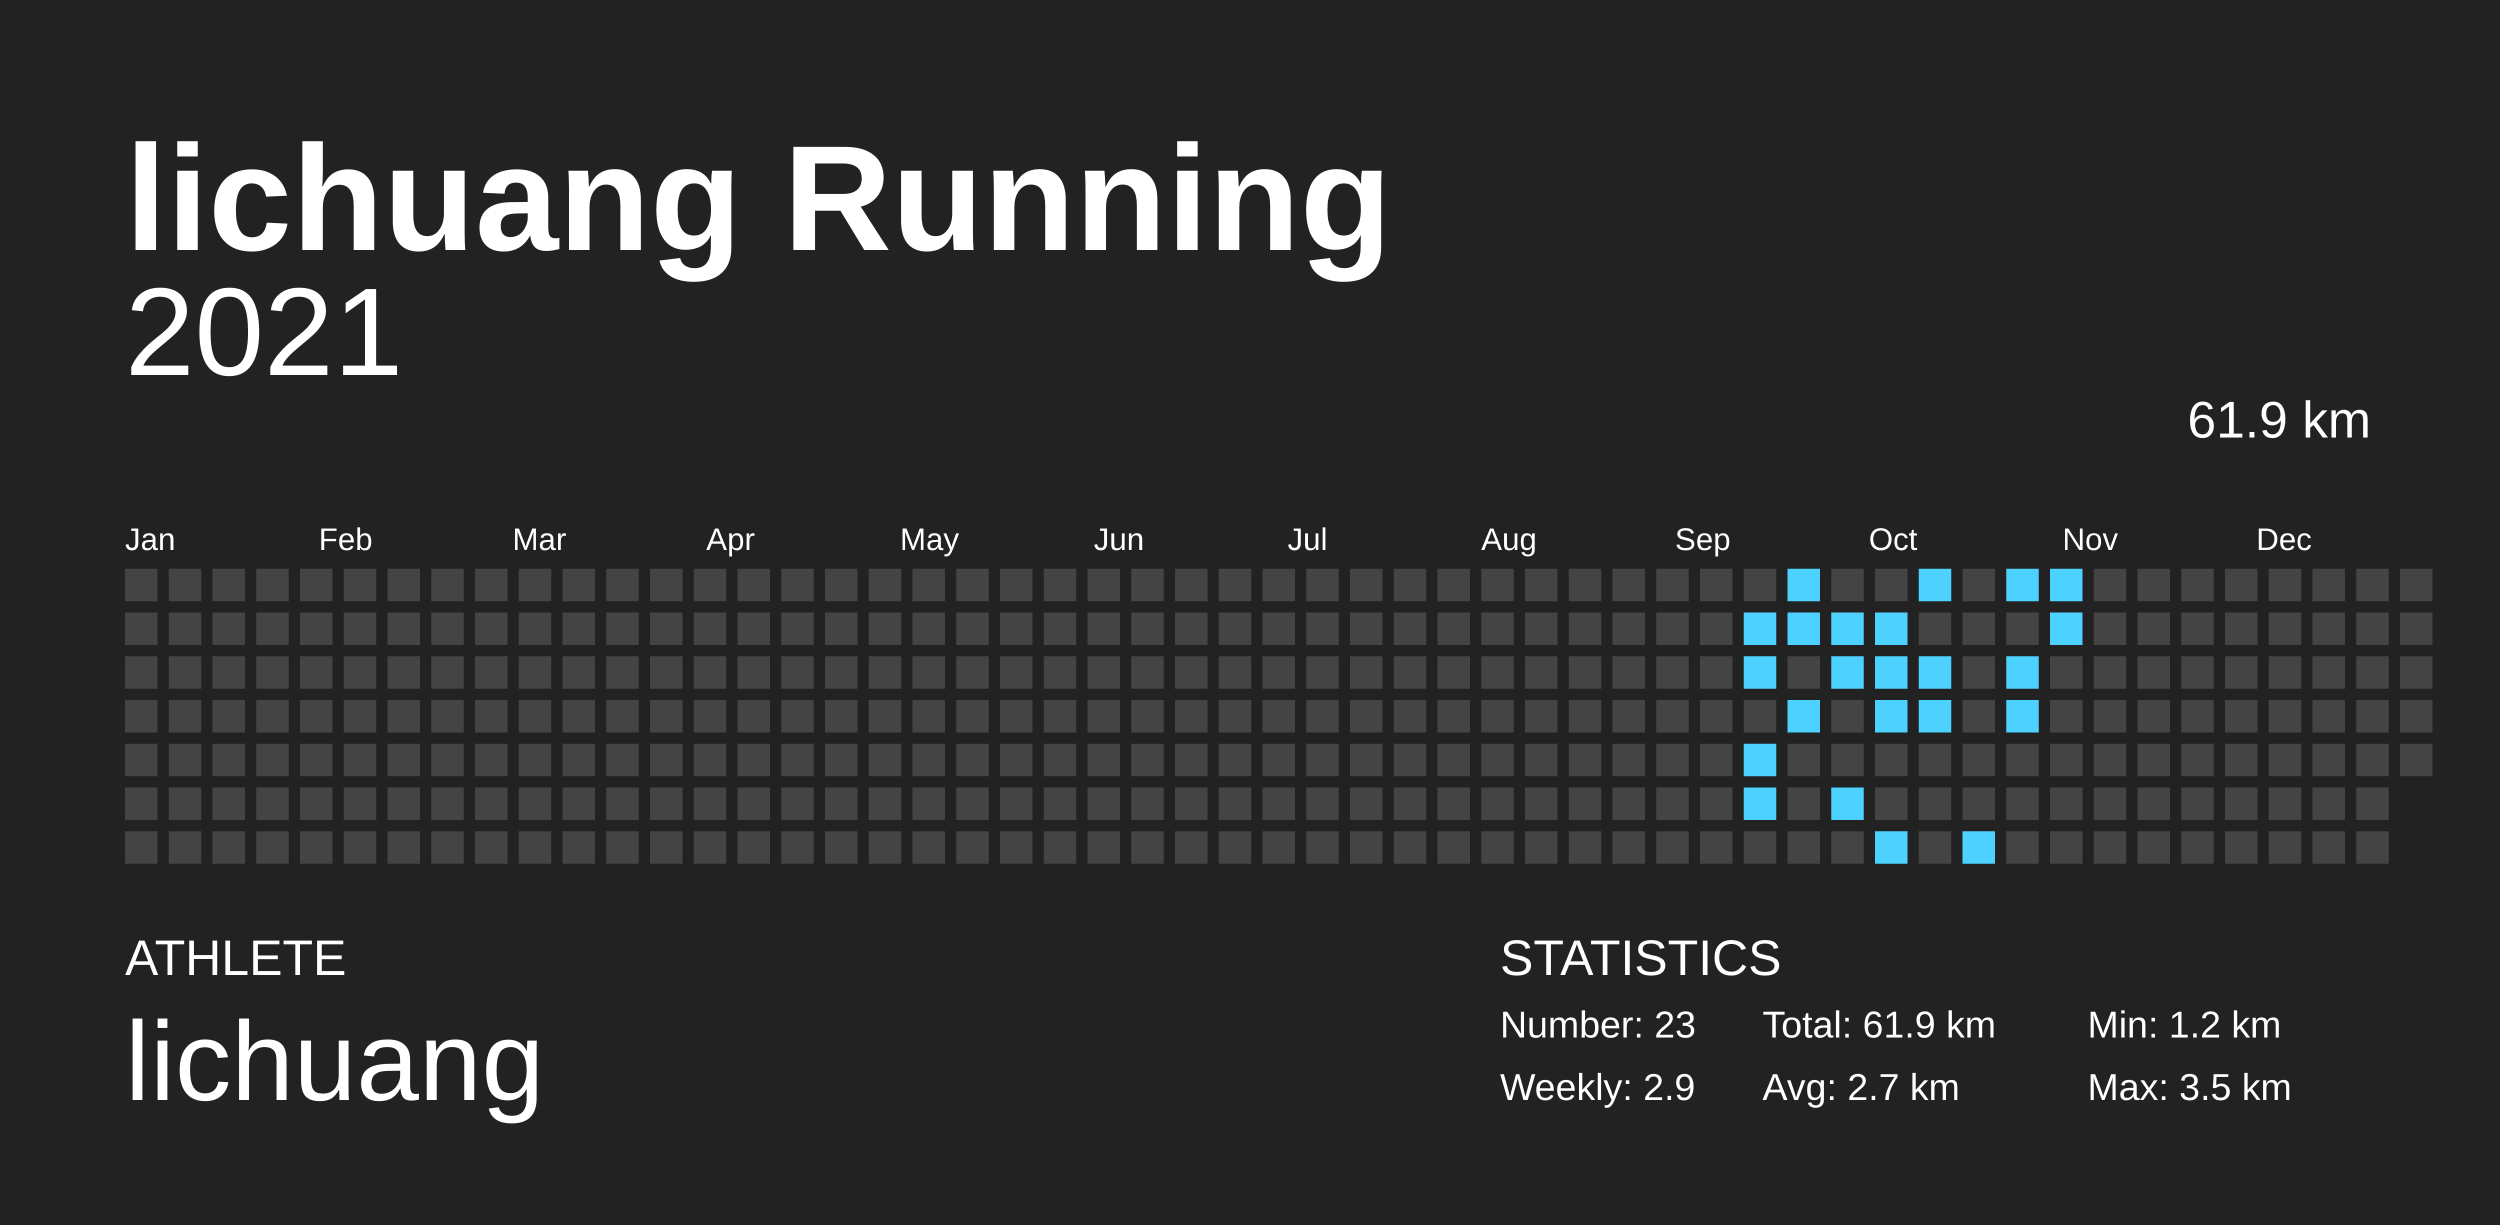
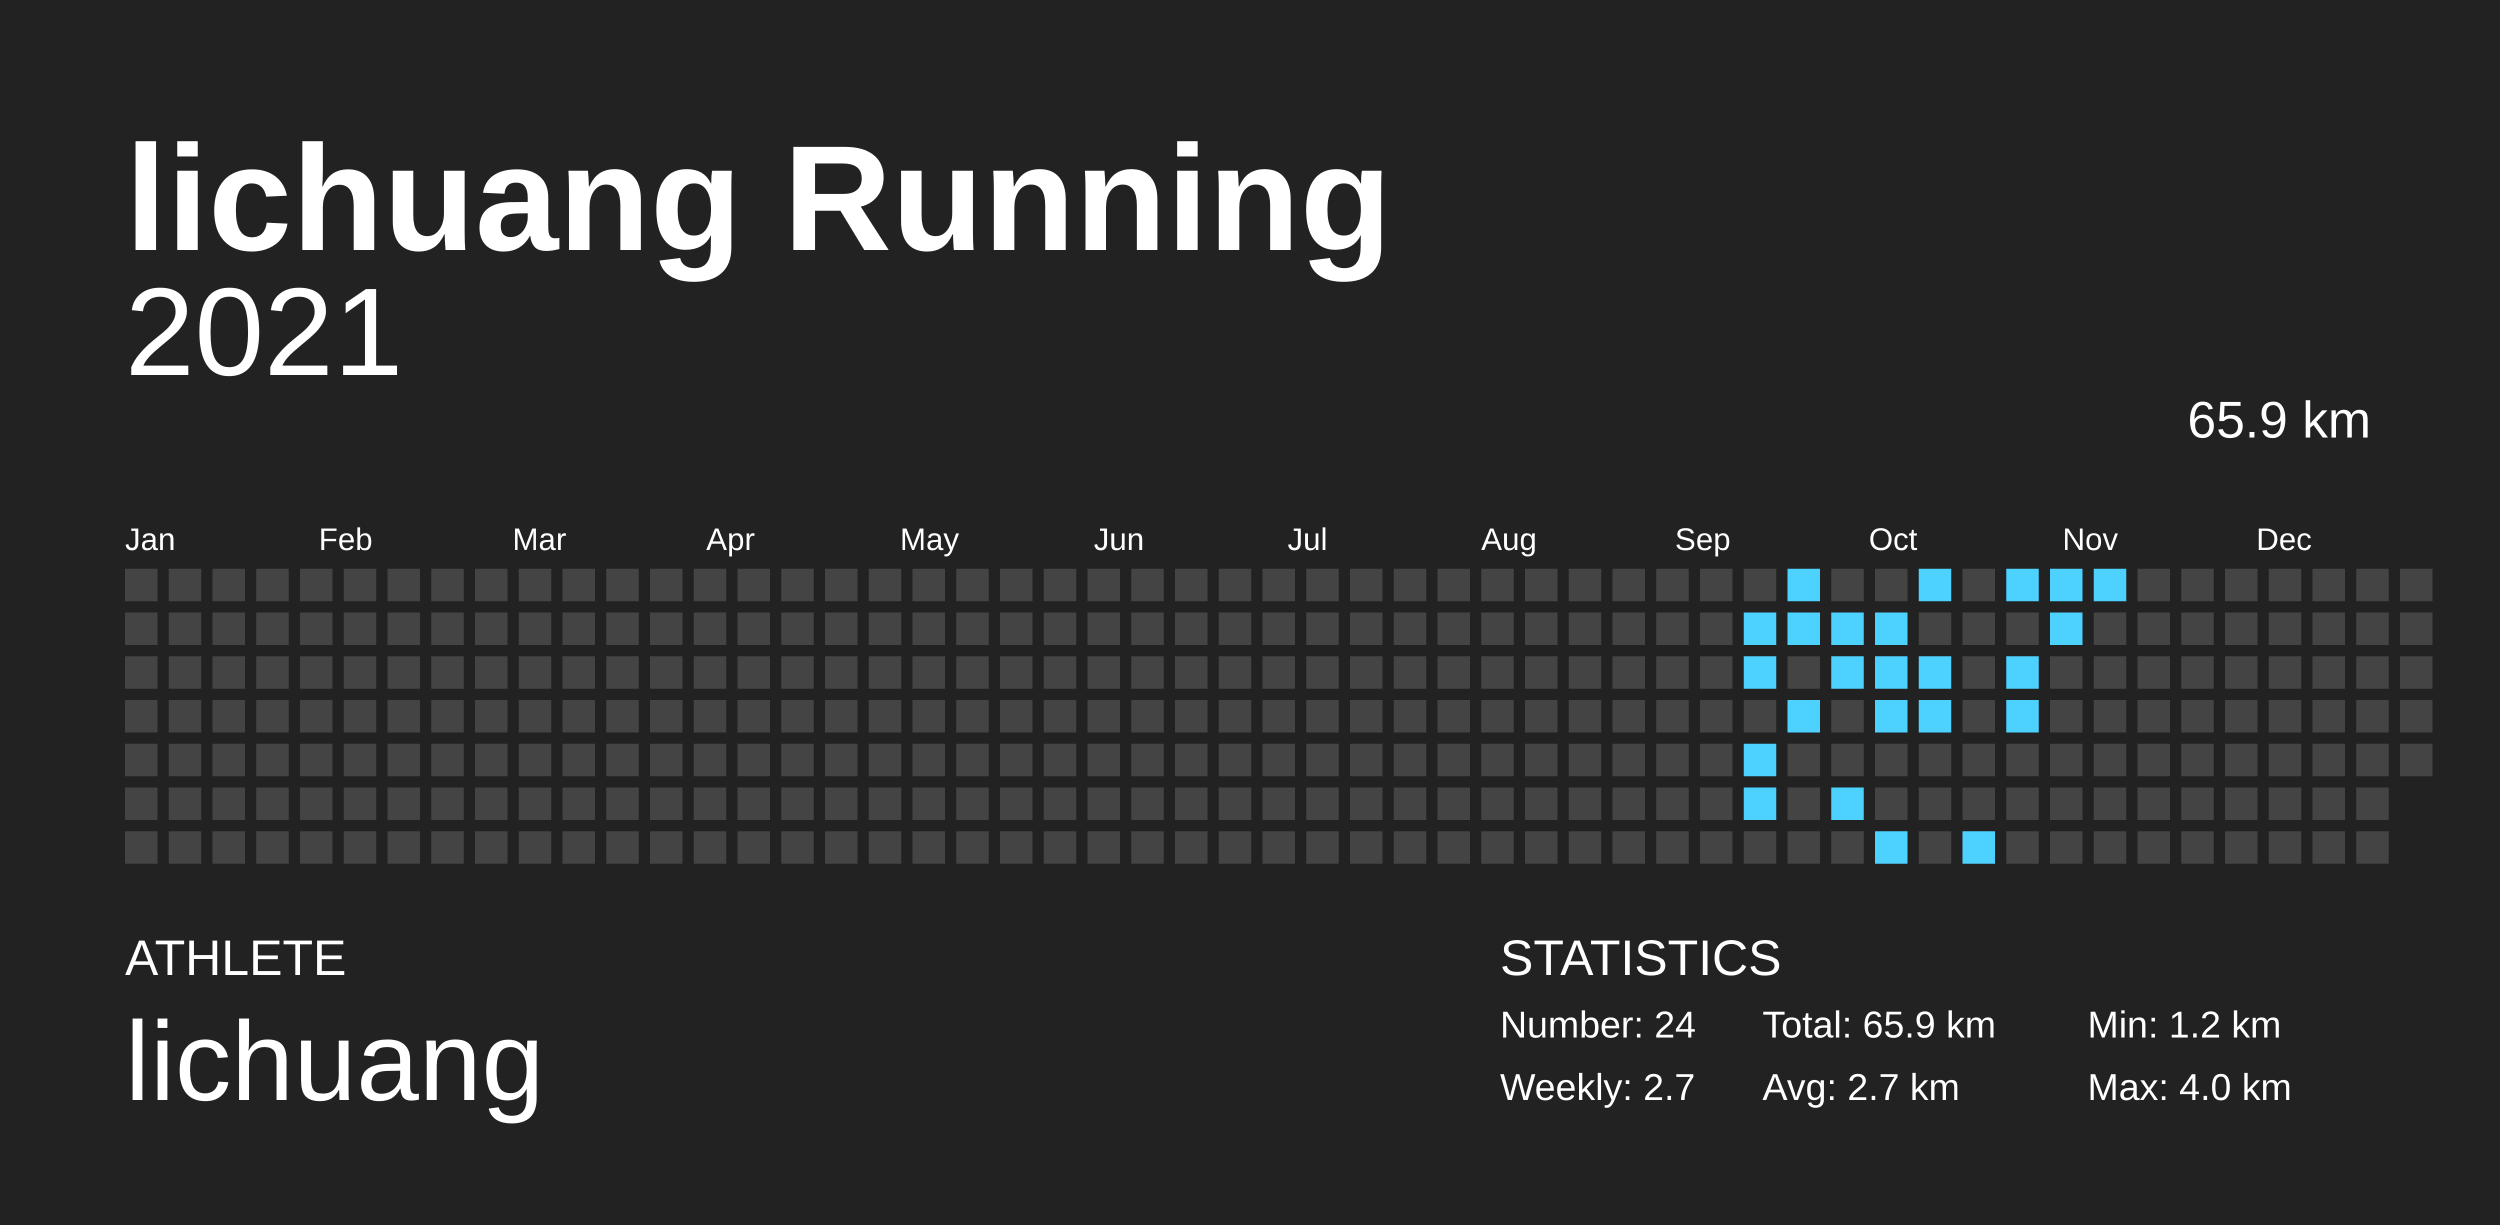
<svg xmlns="http://www.w3.org/2000/svg" baseProfile="full" height="98mm" version="1.1" viewBox="0,0,200,98" width="200mm">
  <defs />
  <rect fill="#222222" height="98" width="200" x="0" y="0" />
  <text fill="#FFFFFF" style="font-size:12px; font-family:Arial; font-weight:bold;" x="10" y="20">lichuang Running</text>
  <text fill="#FFFFFF" style="font-size:4px; font-family:Arial" x="10" y="78">ATHLETE</text>
  <text fill="#FFFFFF" style="font-size:9px; font-family:Arial" x="10" y="88">lichuang</text>
  <text fill="#FFFFFF" style="font-size:4px; font-family:Arial" x="120" y="78">STATISTICS</text>
-   <text fill="#FFFFFF" style="font-size:3px; font-family:Arial" x="120" y="83">Number: 23</text>
-   <text fill="#FFFFFF" style="font-size:3px; font-family:Arial" x="120" y="88">Weekly: 2.9</text>
-   <text fill="#FFFFFF" style="font-size:3px; font-family:Arial" x="141" y="83">Total: 61.9 km</text>
+   <text fill="#FFFFFF" style="font-size:3px; font-family:Arial" x="120" y="83">Number: 24</text>
+   <text fill="#FFFFFF" style="font-size:3px; font-family:Arial" x="120" y="88">Weekly: 2.7</text>
+   <text fill="#FFFFFF" style="font-size:3px; font-family:Arial" x="141" y="83">Total: 65.9 km</text>
  <text fill="#FFFFFF" style="font-size:3px; font-family:Arial" x="141" y="88">Avg: 2.7 km</text>
  <text fill="#FFFFFF" style="font-size:3px; font-family:Arial" x="167" y="83">Min: 1.2 km</text>
-   <text fill="#FFFFFF" style="font-size:3px; font-family:Arial" x="167" y="88">Max: 3.5 km</text>
+   <text fill="#FFFFFF" style="font-size:3px; font-family:Arial" x="167" y="88">Max: 4.0 km</text>
  <text alignment-baseline="hanging" fill="#FFFFFF" style="font-size:10.0px; font-family:Arial;" x="10" y="30">2021</text>
-   <text alignment-baseline="hanging" fill="#FFFFFF" style="font-size:4.125px; font-family:Arial;" x="175" y="35">61.9 km</text>
+   <text alignment-baseline="hanging" fill="#FFFFFF" style="font-size:4.125px; font-family:Arial;" x="175" y="35">65.9 km</text>
  <text fill="#FFFFFF" style="font-size:2.5px; font-family:Arial" x="10.0" y="44">Jan</text>
  <text fill="#FFFFFF" style="font-size:2.5px; font-family:Arial" x="25.5" y="44">Feb</text>
  <text fill="#FFFFFF" style="font-size:2.5px; font-family:Arial" x="41.0" y="44">Mar</text>
  <text fill="#FFFFFF" style="font-size:2.5px; font-family:Arial" x="56.5" y="44">Apr</text>
  <text fill="#FFFFFF" style="font-size:2.5px; font-family:Arial" x="72.0" y="44">May</text>
  <text fill="#FFFFFF" style="font-size:2.5px; font-family:Arial" x="87.5" y="44">Jun</text>
  <text fill="#FFFFFF" style="font-size:2.5px; font-family:Arial" x="103.0" y="44">Jul</text>
  <text fill="#FFFFFF" style="font-size:2.5px; font-family:Arial" x="118.5" y="44">Aug</text>
  <text fill="#FFFFFF" style="font-size:2.5px; font-family:Arial" x="134.0" y="44">Sep</text>
  <text fill="#FFFFFF" style="font-size:2.5px; font-family:Arial" x="149.5" y="44">Oct</text>
  <text fill="#FFFFFF" style="font-size:2.5px; font-family:Arial" x="165.0" y="44">Nov</text>
  <text fill="#FFFFFF" style="font-size:2.5px; font-family:Arial" x="180.5" y="44">Dec</text>
  <rect fill="#444444" height="2.6" width="2.6" x="10.0" y="45.5" />
  <rect fill="#444444" height="2.6" width="2.6" x="10.0" y="49.0" />
  <rect fill="#444444" height="2.6" width="2.6" x="10.0" y="52.5" />
  <rect fill="#444444" height="2.6" width="2.6" x="10.0" y="56.0" />
  <rect fill="#444444" height="2.6" width="2.6" x="10.0" y="59.5" />
  <rect fill="#444444" height="2.6" width="2.6" x="10.0" y="63.0" />
  <rect fill="#444444" height="2.6" width="2.6" x="10.0" y="66.5" />
  <rect fill="#444444" height="2.6" width="2.6" x="13.5" y="45.5" />
  <rect fill="#444444" height="2.6" width="2.6" x="13.5" y="49.0" />
  <rect fill="#444444" height="2.6" width="2.6" x="13.5" y="52.5" />
  <rect fill="#444444" height="2.6" width="2.6" x="13.5" y="56.0" />
  <rect fill="#444444" height="2.6" width="2.6" x="13.5" y="59.5" />
  <rect fill="#444444" height="2.6" width="2.6" x="13.5" y="63.0" />
  <rect fill="#444444" height="2.6" width="2.6" x="13.5" y="66.5" />
  <rect fill="#444444" height="2.6" width="2.6" x="17.0" y="45.5" />
  <rect fill="#444444" height="2.6" width="2.6" x="17.0" y="49.0" />
  <rect fill="#444444" height="2.6" width="2.6" x="17.0" y="52.5" />
  <rect fill="#444444" height="2.6" width="2.6" x="17.0" y="56.0" />
  <rect fill="#444444" height="2.6" width="2.6" x="17.0" y="59.5" />
  <rect fill="#444444" height="2.6" width="2.6" x="17.0" y="63.0" />
  <rect fill="#444444" height="2.6" width="2.6" x="17.0" y="66.5" />
  <rect fill="#444444" height="2.6" width="2.6" x="20.5" y="45.5" />
  <rect fill="#444444" height="2.6" width="2.6" x="20.5" y="49.0" />
  <rect fill="#444444" height="2.6" width="2.6" x="20.5" y="52.5" />
  <rect fill="#444444" height="2.6" width="2.6" x="20.5" y="56.0" />
  <rect fill="#444444" height="2.6" width="2.6" x="20.5" y="59.5" />
  <rect fill="#444444" height="2.6" width="2.6" x="20.5" y="63.0" />
  <rect fill="#444444" height="2.6" width="2.6" x="20.5" y="66.5" />
  <rect fill="#444444" height="2.6" width="2.6" x="24.0" y="45.5" />
  <rect fill="#444444" height="2.6" width="2.6" x="24.0" y="49.0" />
  <rect fill="#444444" height="2.6" width="2.6" x="24.0" y="52.5" />
  <rect fill="#444444" height="2.6" width="2.6" x="24.0" y="56.0" />
  <rect fill="#444444" height="2.6" width="2.6" x="24.0" y="59.5" />
  <rect fill="#444444" height="2.6" width="2.6" x="24.0" y="63.0" />
  <rect fill="#444444" height="2.6" width="2.6" x="24.0" y="66.5" />
  <rect fill="#444444" height="2.6" width="2.6" x="27.5" y="45.5" />
  <rect fill="#444444" height="2.6" width="2.6" x="27.5" y="49.0" />
  <rect fill="#444444" height="2.6" width="2.6" x="27.5" y="52.5" />
  <rect fill="#444444" height="2.6" width="2.6" x="27.5" y="56.0" />
  <rect fill="#444444" height="2.6" width="2.6" x="27.5" y="59.5" />
  <rect fill="#444444" height="2.6" width="2.6" x="27.5" y="63.0" />
  <rect fill="#444444" height="2.6" width="2.6" x="27.5" y="66.5" />
  <rect fill="#444444" height="2.6" width="2.6" x="31.0" y="45.5" />
  <rect fill="#444444" height="2.6" width="2.6" x="31.0" y="49.0" />
  <rect fill="#444444" height="2.6" width="2.6" x="31.0" y="52.5" />
  <rect fill="#444444" height="2.6" width="2.6" x="31.0" y="56.0" />
  <rect fill="#444444" height="2.6" width="2.6" x="31.0" y="59.5" />
  <rect fill="#444444" height="2.6" width="2.6" x="31.0" y="63.0" />
  <rect fill="#444444" height="2.6" width="2.6" x="31.0" y="66.5" />
  <rect fill="#444444" height="2.6" width="2.6" x="34.5" y="45.5" />
  <rect fill="#444444" height="2.6" width="2.6" x="34.5" y="49.0" />
  <rect fill="#444444" height="2.6" width="2.6" x="34.5" y="52.5" />
  <rect fill="#444444" height="2.6" width="2.6" x="34.5" y="56.0" />
  <rect fill="#444444" height="2.6" width="2.6" x="34.5" y="59.5" />
  <rect fill="#444444" height="2.6" width="2.6" x="34.5" y="63.0" />
  <rect fill="#444444" height="2.6" width="2.6" x="34.5" y="66.5" />
  <rect fill="#444444" height="2.6" width="2.6" x="38.0" y="45.5" />
  <rect fill="#444444" height="2.6" width="2.6" x="38.0" y="49.0" />
  <rect fill="#444444" height="2.6" width="2.6" x="38.0" y="52.5" />
  <rect fill="#444444" height="2.6" width="2.6" x="38.0" y="56.0" />
  <rect fill="#444444" height="2.6" width="2.6" x="38.0" y="59.5" />
  <rect fill="#444444" height="2.6" width="2.6" x="38.0" y="63.0" />
  <rect fill="#444444" height="2.6" width="2.6" x="38.0" y="66.5" />
  <rect fill="#444444" height="2.6" width="2.6" x="41.5" y="45.5" />
  <rect fill="#444444" height="2.6" width="2.6" x="41.5" y="49.0" />
  <rect fill="#444444" height="2.6" width="2.6" x="41.5" y="52.5" />
  <rect fill="#444444" height="2.6" width="2.6" x="41.5" y="56.0" />
  <rect fill="#444444" height="2.6" width="2.6" x="41.5" y="59.5" />
  <rect fill="#444444" height="2.6" width="2.6" x="41.5" y="63.0" />
  <rect fill="#444444" height="2.6" width="2.6" x="41.5" y="66.5" />
  <rect fill="#444444" height="2.6" width="2.6" x="45.0" y="45.5" />
  <rect fill="#444444" height="2.6" width="2.6" x="45.0" y="49.0" />
  <rect fill="#444444" height="2.6" width="2.6" x="45.0" y="52.5" />
  <rect fill="#444444" height="2.6" width="2.6" x="45.0" y="56.0" />
  <rect fill="#444444" height="2.6" width="2.6" x="45.0" y="59.5" />
  <rect fill="#444444" height="2.6" width="2.6" x="45.0" y="63.0" />
  <rect fill="#444444" height="2.6" width="2.6" x="45.0" y="66.5" />
  <rect fill="#444444" height="2.6" width="2.6" x="48.5" y="45.5" />
  <rect fill="#444444" height="2.6" width="2.6" x="48.5" y="49.0" />
  <rect fill="#444444" height="2.6" width="2.6" x="48.5" y="52.5" />
  <rect fill="#444444" height="2.6" width="2.6" x="48.5" y="56.0" />
  <rect fill="#444444" height="2.6" width="2.6" x="48.5" y="59.5" />
  <rect fill="#444444" height="2.6" width="2.6" x="48.5" y="63.0" />
  <rect fill="#444444" height="2.6" width="2.6" x="48.5" y="66.5" />
  <rect fill="#444444" height="2.6" width="2.6" x="52.0" y="45.5" />
  <rect fill="#444444" height="2.6" width="2.6" x="52.0" y="49.0" />
  <rect fill="#444444" height="2.6" width="2.6" x="52.0" y="52.5" />
  <rect fill="#444444" height="2.6" width="2.6" x="52.0" y="56.0" />
  <rect fill="#444444" height="2.6" width="2.6" x="52.0" y="59.5" />
  <rect fill="#444444" height="2.6" width="2.6" x="52.0" y="63.0" />
  <rect fill="#444444" height="2.6" width="2.6" x="52.0" y="66.5" />
  <rect fill="#444444" height="2.6" width="2.6" x="55.5" y="45.5" />
  <rect fill="#444444" height="2.6" width="2.6" x="55.5" y="49.0" />
  <rect fill="#444444" height="2.6" width="2.6" x="55.5" y="52.5" />
  <rect fill="#444444" height="2.6" width="2.6" x="55.5" y="56.0" />
  <rect fill="#444444" height="2.6" width="2.6" x="55.5" y="59.5" />
  <rect fill="#444444" height="2.6" width="2.6" x="55.5" y="63.0" />
  <rect fill="#444444" height="2.6" width="2.6" x="55.5" y="66.5" />
  <rect fill="#444444" height="2.6" width="2.6" x="59.0" y="45.5" />
  <rect fill="#444444" height="2.6" width="2.6" x="59.0" y="49.0" />
  <rect fill="#444444" height="2.6" width="2.6" x="59.0" y="52.5" />
  <rect fill="#444444" height="2.6" width="2.6" x="59.0" y="56.0" />
  <rect fill="#444444" height="2.6" width="2.6" x="59.0" y="59.5" />
  <rect fill="#444444" height="2.6" width="2.6" x="59.0" y="63.0" />
  <rect fill="#444444" height="2.6" width="2.6" x="59.0" y="66.5" />
  <rect fill="#444444" height="2.6" width="2.6" x="62.5" y="45.5" />
  <rect fill="#444444" height="2.6" width="2.6" x="62.5" y="49.0" />
  <rect fill="#444444" height="2.6" width="2.6" x="62.5" y="52.5" />
  <rect fill="#444444" height="2.6" width="2.6" x="62.5" y="56.0" />
  <rect fill="#444444" height="2.6" width="2.6" x="62.5" y="59.5" />
  <rect fill="#444444" height="2.6" width="2.6" x="62.5" y="63.0" />
  <rect fill="#444444" height="2.6" width="2.6" x="62.5" y="66.5" />
  <rect fill="#444444" height="2.6" width="2.6" x="66.0" y="45.5" />
  <rect fill="#444444" height="2.6" width="2.6" x="66.0" y="49.0" />
  <rect fill="#444444" height="2.6" width="2.6" x="66.0" y="52.5" />
  <rect fill="#444444" height="2.6" width="2.6" x="66.0" y="56.0" />
  <rect fill="#444444" height="2.6" width="2.6" x="66.0" y="59.5" />
  <rect fill="#444444" height="2.6" width="2.6" x="66.0" y="63.0" />
  <rect fill="#444444" height="2.6" width="2.6" x="66.0" y="66.5" />
  <rect fill="#444444" height="2.6" width="2.6" x="69.5" y="45.5" />
  <rect fill="#444444" height="2.6" width="2.6" x="69.5" y="49.0" />
  <rect fill="#444444" height="2.6" width="2.6" x="69.5" y="52.5" />
  <rect fill="#444444" height="2.6" width="2.6" x="69.5" y="56.0" />
  <rect fill="#444444" height="2.6" width="2.6" x="69.5" y="59.5" />
  <rect fill="#444444" height="2.6" width="2.6" x="69.5" y="63.0" />
  <rect fill="#444444" height="2.6" width="2.6" x="69.5" y="66.5" />
  <rect fill="#444444" height="2.6" width="2.6" x="73.0" y="45.5" />
  <rect fill="#444444" height="2.6" width="2.6" x="73.0" y="49.0" />
  <rect fill="#444444" height="2.6" width="2.6" x="73.0" y="52.5" />
  <rect fill="#444444" height="2.6" width="2.6" x="73.0" y="56.0" />
  <rect fill="#444444" height="2.6" width="2.6" x="73.0" y="59.5" />
  <rect fill="#444444" height="2.6" width="2.6" x="73.0" y="63.0" />
  <rect fill="#444444" height="2.6" width="2.6" x="73.0" y="66.5" />
  <rect fill="#444444" height="2.6" width="2.6" x="76.5" y="45.5" />
  <rect fill="#444444" height="2.6" width="2.6" x="76.5" y="49.0" />
  <rect fill="#444444" height="2.6" width="2.6" x="76.5" y="52.5" />
  <rect fill="#444444" height="2.6" width="2.6" x="76.5" y="56.0" />
  <rect fill="#444444" height="2.6" width="2.6" x="76.5" y="59.5" />
  <rect fill="#444444" height="2.6" width="2.6" x="76.5" y="63.0" />
  <rect fill="#444444" height="2.6" width="2.6" x="76.5" y="66.5" />
  <rect fill="#444444" height="2.6" width="2.6" x="80.0" y="45.5" />
  <rect fill="#444444" height="2.6" width="2.6" x="80.0" y="49.0" />
  <rect fill="#444444" height="2.6" width="2.6" x="80.0" y="52.5" />
  <rect fill="#444444" height="2.6" width="2.6" x="80.0" y="56.0" />
  <rect fill="#444444" height="2.6" width="2.6" x="80.0" y="59.5" />
  <rect fill="#444444" height="2.6" width="2.6" x="80.0" y="63.0" />
  <rect fill="#444444" height="2.6" width="2.6" x="80.0" y="66.5" />
  <rect fill="#444444" height="2.6" width="2.6" x="83.5" y="45.5" />
  <rect fill="#444444" height="2.6" width="2.6" x="83.5" y="49.0" />
  <rect fill="#444444" height="2.6" width="2.6" x="83.5" y="52.5" />
  <rect fill="#444444" height="2.6" width="2.6" x="83.5" y="56.0" />
  <rect fill="#444444" height="2.6" width="2.6" x="83.5" y="59.5" />
  <rect fill="#444444" height="2.6" width="2.6" x="83.5" y="63.0" />
  <rect fill="#444444" height="2.6" width="2.6" x="83.5" y="66.5" />
  <rect fill="#444444" height="2.6" width="2.6" x="87.0" y="45.5" />
  <rect fill="#444444" height="2.6" width="2.6" x="87.0" y="49.0" />
  <rect fill="#444444" height="2.6" width="2.6" x="87.0" y="52.5" />
  <rect fill="#444444" height="2.6" width="2.6" x="87.0" y="56.0" />
  <rect fill="#444444" height="2.6" width="2.6" x="87.0" y="59.5" />
  <rect fill="#444444" height="2.6" width="2.6" x="87.0" y="63.0" />
  <rect fill="#444444" height="2.6" width="2.6" x="87.0" y="66.5" />
  <rect fill="#444444" height="2.6" width="2.6" x="90.5" y="45.5" />
  <rect fill="#444444" height="2.6" width="2.6" x="90.5" y="49.0" />
  <rect fill="#444444" height="2.6" width="2.6" x="90.5" y="52.5" />
  <rect fill="#444444" height="2.6" width="2.6" x="90.5" y="56.0" />
  <rect fill="#444444" height="2.6" width="2.6" x="90.5" y="59.5" />
  <rect fill="#444444" height="2.6" width="2.6" x="90.5" y="63.0" />
  <rect fill="#444444" height="2.6" width="2.6" x="90.5" y="66.5" />
  <rect fill="#444444" height="2.6" width="2.6" x="94.0" y="45.5" />
  <rect fill="#444444" height="2.6" width="2.6" x="94.0" y="49.0" />
  <rect fill="#444444" height="2.6" width="2.6" x="94.0" y="52.5" />
  <rect fill="#444444" height="2.6" width="2.6" x="94.0" y="56.0" />
  <rect fill="#444444" height="2.6" width="2.6" x="94.0" y="59.5" />
  <rect fill="#444444" height="2.6" width="2.6" x="94.0" y="63.0" />
  <rect fill="#444444" height="2.6" width="2.6" x="94.0" y="66.5" />
  <rect fill="#444444" height="2.6" width="2.6" x="97.5" y="45.5" />
  <rect fill="#444444" height="2.6" width="2.6" x="97.5" y="49.0" />
  <rect fill="#444444" height="2.6" width="2.6" x="97.5" y="52.5" />
  <rect fill="#444444" height="2.6" width="2.6" x="97.5" y="56.0" />
  <rect fill="#444444" height="2.6" width="2.6" x="97.5" y="59.5" />
  <rect fill="#444444" height="2.6" width="2.6" x="97.5" y="63.0" />
  <rect fill="#444444" height="2.6" width="2.6" x="97.5" y="66.5" />
  <rect fill="#444444" height="2.6" width="2.6" x="101.0" y="45.5" />
  <rect fill="#444444" height="2.6" width="2.6" x="101.0" y="49.0" />
  <rect fill="#444444" height="2.6" width="2.6" x="101.0" y="52.5" />
  <rect fill="#444444" height="2.6" width="2.6" x="101.0" y="56.0" />
  <rect fill="#444444" height="2.6" width="2.6" x="101.0" y="59.5" />
  <rect fill="#444444" height="2.6" width="2.6" x="101.0" y="63.0" />
  <rect fill="#444444" height="2.6" width="2.6" x="101.0" y="66.5" />
  <rect fill="#444444" height="2.6" width="2.6" x="104.5" y="45.5" />
  <rect fill="#444444" height="2.6" width="2.6" x="104.5" y="49.0" />
  <rect fill="#444444" height="2.6" width="2.6" x="104.5" y="52.5" />
  <rect fill="#444444" height="2.6" width="2.6" x="104.5" y="56.0" />
  <rect fill="#444444" height="2.6" width="2.6" x="104.5" y="59.5" />
  <rect fill="#444444" height="2.6" width="2.6" x="104.5" y="63.0" />
  <rect fill="#444444" height="2.6" width="2.6" x="104.5" y="66.5" />
  <rect fill="#444444" height="2.6" width="2.6" x="108.0" y="45.5" />
  <rect fill="#444444" height="2.6" width="2.6" x="108.0" y="49.0" />
  <rect fill="#444444" height="2.6" width="2.6" x="108.0" y="52.5" />
  <rect fill="#444444" height="2.6" width="2.6" x="108.0" y="56.0" />
  <rect fill="#444444" height="2.6" width="2.6" x="108.0" y="59.5" />
  <rect fill="#444444" height="2.6" width="2.6" x="108.0" y="63.0" />
  <rect fill="#444444" height="2.6" width="2.6" x="108.0" y="66.5" />
  <rect fill="#444444" height="2.6" width="2.6" x="111.5" y="45.5" />
  <rect fill="#444444" height="2.6" width="2.6" x="111.5" y="49.0" />
  <rect fill="#444444" height="2.6" width="2.6" x="111.5" y="52.5" />
  <rect fill="#444444" height="2.6" width="2.6" x="111.5" y="56.0" />
  <rect fill="#444444" height="2.6" width="2.6" x="111.5" y="59.5" />
  <rect fill="#444444" height="2.6" width="2.6" x="111.5" y="63.0" />
  <rect fill="#444444" height="2.6" width="2.6" x="111.5" y="66.5" />
  <rect fill="#444444" height="2.6" width="2.6" x="115.0" y="45.5" />
  <rect fill="#444444" height="2.6" width="2.6" x="115.0" y="49.0" />
  <rect fill="#444444" height="2.6" width="2.6" x="115.0" y="52.5" />
  <rect fill="#444444" height="2.6" width="2.6" x="115.0" y="56.0" />
  <rect fill="#444444" height="2.6" width="2.6" x="115.0" y="59.5" />
  <rect fill="#444444" height="2.6" width="2.6" x="115.0" y="63.0" />
  <rect fill="#444444" height="2.6" width="2.6" x="115.0" y="66.5" />
  <rect fill="#444444" height="2.6" width="2.6" x="118.5" y="45.5" />
  <rect fill="#444444" height="2.6" width="2.6" x="118.5" y="49.0" />
  <rect fill="#444444" height="2.6" width="2.6" x="118.5" y="52.5" />
  <rect fill="#444444" height="2.6" width="2.6" x="118.5" y="56.0" />
  <rect fill="#444444" height="2.6" width="2.6" x="118.5" y="59.5" />
  <rect fill="#444444" height="2.6" width="2.6" x="118.5" y="63.0" />
  <rect fill="#444444" height="2.6" width="2.6" x="118.5" y="66.5" />
  <rect fill="#444444" height="2.6" width="2.6" x="122.0" y="45.5" />
  <rect fill="#444444" height="2.6" width="2.6" x="122.0" y="49.0" />
  <rect fill="#444444" height="2.6" width="2.6" x="122.0" y="52.5" />
  <rect fill="#444444" height="2.6" width="2.6" x="122.0" y="56.0" />
  <rect fill="#444444" height="2.6" width="2.6" x="122.0" y="59.5" />
  <rect fill="#444444" height="2.6" width="2.6" x="122.0" y="63.0" />
  <rect fill="#444444" height="2.6" width="2.6" x="122.0" y="66.5" />
  <rect fill="#444444" height="2.6" width="2.6" x="125.5" y="45.5" />
  <rect fill="#444444" height="2.6" width="2.6" x="125.5" y="49.0" />
  <rect fill="#444444" height="2.6" width="2.6" x="125.5" y="52.5" />
  <rect fill="#444444" height="2.6" width="2.6" x="125.5" y="56.0" />
  <rect fill="#444444" height="2.6" width="2.6" x="125.5" y="59.5" />
  <rect fill="#444444" height="2.6" width="2.6" x="125.5" y="63.0" />
  <rect fill="#444444" height="2.6" width="2.6" x="125.5" y="66.5" />
  <rect fill="#444444" height="2.6" width="2.6" x="129.0" y="45.5" />
  <rect fill="#444444" height="2.6" width="2.6" x="129.0" y="49.0" />
  <rect fill="#444444" height="2.6" width="2.6" x="129.0" y="52.5" />
  <rect fill="#444444" height="2.6" width="2.6" x="129.0" y="56.0" />
  <rect fill="#444444" height="2.6" width="2.6" x="129.0" y="59.5" />
  <rect fill="#444444" height="2.6" width="2.6" x="129.0" y="63.0" />
  <rect fill="#444444" height="2.6" width="2.6" x="129.0" y="66.5" />
  <rect fill="#444444" height="2.6" width="2.6" x="132.5" y="45.5" />
  <rect fill="#444444" height="2.6" width="2.6" x="132.5" y="49.0" />
  <rect fill="#444444" height="2.6" width="2.6" x="132.5" y="52.5" />
  <rect fill="#444444" height="2.6" width="2.6" x="132.5" y="56.0" />
  <rect fill="#444444" height="2.6" width="2.6" x="132.5" y="59.5" />
  <rect fill="#444444" height="2.6" width="2.6" x="132.5" y="63.0" />
  <rect fill="#444444" height="2.6" width="2.6" x="132.5" y="66.5" />
  <rect fill="#444444" height="2.6" width="2.6" x="136.0" y="45.5" />
  <rect fill="#444444" height="2.6" width="2.6" x="136.0" y="49.0" />
  <rect fill="#444444" height="2.6" width="2.6" x="136.0" y="52.5" />
  <rect fill="#444444" height="2.6" width="2.6" x="136.0" y="56.0" />
  <rect fill="#444444" height="2.6" width="2.6" x="136.0" y="59.5" />
  <rect fill="#444444" height="2.6" width="2.6" x="136.0" y="63.0" />
  <rect fill="#444444" height="2.6" width="2.6" x="136.0" y="66.5" />
  <rect fill="#444444" height="2.6" width="2.6" x="139.5" y="45.5" />
  <rect fill="#4dd2ff" height="2.6" width="2.6" x="139.5" y="49.0" />
  <rect fill="#4dd2ff" height="2.6" width="2.6" x="139.5" y="52.5" />
  <rect fill="#444444" height="2.6" width="2.6" x="139.5" y="56.0" />
  <rect fill="#4dd2ff" height="2.6" width="2.6" x="139.5" y="59.5" />
  <rect fill="#4dd2ff" height="2.6" width="2.6" x="139.5" y="63.0" />
  <rect fill="#444444" height="2.6" width="2.6" x="139.5" y="66.5" />
  <rect fill="#4dd2ff" height="2.6" width="2.6" x="143.0" y="45.5" />
  <rect fill="#4dd2ff" height="2.6" width="2.6" x="143.0" y="49.0" />
  <rect fill="#444444" height="2.6" width="2.6" x="143.0" y="52.5" />
  <rect fill="#4dd2ff" height="2.6" width="2.6" x="143.0" y="56.0" />
  <rect fill="#444444" height="2.6" width="2.6" x="143.0" y="59.5" />
  <rect fill="#444444" height="2.6" width="2.6" x="143.0" y="63.0" />
  <rect fill="#444444" height="2.6" width="2.6" x="143.0" y="66.5" />
  <rect fill="#444444" height="2.6" width="2.6" x="146.5" y="45.5" />
  <rect fill="#4dd2ff" height="2.6" width="2.6" x="146.5" y="49.0" />
  <rect fill="#4dd2ff" height="2.6" width="2.6" x="146.5" y="52.5" />
  <rect fill="#444444" height="2.6" width="2.6" x="146.5" y="56.0" />
  <rect fill="#444444" height="2.6" width="2.6" x="146.5" y="59.5" />
  <rect fill="#4dd2ff" height="2.6" width="2.6" x="146.5" y="63.0" />
  <rect fill="#444444" height="2.6" width="2.6" x="146.5" y="66.5" />
  <rect fill="#444444" height="2.6" width="2.6" x="150.0" y="45.5" />
  <rect fill="#4dd2ff" height="2.6" width="2.6" x="150.0" y="49.0" />
  <rect fill="#4dd2ff" height="2.6" width="2.6" x="150.0" y="52.5" />
  <rect fill="#4dd2ff" height="2.6" width="2.6" x="150.0" y="56.0" />
  <rect fill="#444444" height="2.6" width="2.6" x="150.0" y="59.5" />
  <rect fill="#444444" height="2.6" width="2.6" x="150.0" y="63.0" />
  <rect fill="#4dd2ff" height="2.6" width="2.6" x="150.0" y="66.5" />
  <rect fill="#4dd2ff" height="2.6" width="2.6" x="153.5" y="45.5" />
  <rect fill="#444444" height="2.6" width="2.6" x="153.5" y="49.0" />
  <rect fill="#4dd2ff" height="2.6" width="2.6" x="153.5" y="52.5" />
  <rect fill="#4dd2ff" height="2.6" width="2.6" x="153.5" y="56.0" />
  <rect fill="#444444" height="2.6" width="2.6" x="153.5" y="59.5" />
  <rect fill="#444444" height="2.6" width="2.6" x="153.5" y="63.0" />
  <rect fill="#444444" height="2.6" width="2.6" x="153.5" y="66.5" />
  <rect fill="#444444" height="2.6" width="2.6" x="157.0" y="45.5" />
  <rect fill="#444444" height="2.6" width="2.6" x="157.0" y="49.0" />
  <rect fill="#444444" height="2.6" width="2.6" x="157.0" y="52.5" />
  <rect fill="#444444" height="2.6" width="2.6" x="157.0" y="56.0" />
  <rect fill="#444444" height="2.6" width="2.6" x="157.0" y="59.5" />
  <rect fill="#444444" height="2.6" width="2.6" x="157.0" y="63.0" />
  <rect fill="#4dd2ff" height="2.6" width="2.6" x="157.0" y="66.5" />
  <rect fill="#4dd2ff" height="2.6" width="2.6" x="160.5" y="45.5" />
  <rect fill="#444444" height="2.6" width="2.6" x="160.5" y="49.0" />
  <rect fill="#4dd2ff" height="2.6" width="2.6" x="160.5" y="52.5" />
  <rect fill="#4dd2ff" height="2.6" width="2.6" x="160.5" y="56.0" />
  <rect fill="#444444" height="2.6" width="2.6" x="160.5" y="59.5" />
  <rect fill="#444444" height="2.6" width="2.6" x="160.5" y="63.0" />
  <rect fill="#444444" height="2.6" width="2.6" x="160.5" y="66.5" />
  <rect fill="#4dd2ff" height="2.6" width="2.6" x="164.0" y="45.5" />
  <rect fill="#4dd2ff" height="2.6" width="2.6" x="164.0" y="49.0" />
  <rect fill="#444444" height="2.6" width="2.6" x="164.0" y="52.5" />
  <rect fill="#444444" height="2.6" width="2.6" x="164.0" y="56.0" />
  <rect fill="#444444" height="2.6" width="2.6" x="164.0" y="59.5" />
  <rect fill="#444444" height="2.6" width="2.6" x="164.0" y="63.0" />
  <rect fill="#444444" height="2.6" width="2.6" x="164.0" y="66.5" />
-   <rect fill="#444444" height="2.6" width="2.6" x="167.5" y="45.5" />
+   <rect fill="#4dd2ff" height="2.6" width="2.6" x="167.5" y="45.5" />
  <rect fill="#444444" height="2.6" width="2.6" x="167.5" y="49.0" />
  <rect fill="#444444" height="2.6" width="2.6" x="167.5" y="52.5" />
  <rect fill="#444444" height="2.6" width="2.6" x="167.5" y="56.0" />
  <rect fill="#444444" height="2.6" width="2.6" x="167.5" y="59.5" />
  <rect fill="#444444" height="2.6" width="2.6" x="167.5" y="63.0" />
  <rect fill="#444444" height="2.6" width="2.6" x="167.5" y="66.5" />
  <rect fill="#444444" height="2.6" width="2.6" x="171.0" y="45.5" />
  <rect fill="#444444" height="2.6" width="2.6" x="171.0" y="49.0" />
  <rect fill="#444444" height="2.6" width="2.6" x="171.0" y="52.5" />
  <rect fill="#444444" height="2.6" width="2.6" x="171.0" y="56.0" />
  <rect fill="#444444" height="2.6" width="2.6" x="171.0" y="59.5" />
  <rect fill="#444444" height="2.6" width="2.6" x="171.0" y="63.0" />
  <rect fill="#444444" height="2.6" width="2.6" x="171.0" y="66.5" />
  <rect fill="#444444" height="2.6" width="2.6" x="174.5" y="45.5" />
  <rect fill="#444444" height="2.6" width="2.6" x="174.5" y="49.0" />
  <rect fill="#444444" height="2.6" width="2.6" x="174.5" y="52.5" />
  <rect fill="#444444" height="2.6" width="2.6" x="174.5" y="56.0" />
  <rect fill="#444444" height="2.6" width="2.6" x="174.5" y="59.5" />
  <rect fill="#444444" height="2.6" width="2.6" x="174.5" y="63.0" />
  <rect fill="#444444" height="2.6" width="2.6" x="174.5" y="66.5" />
  <rect fill="#444444" height="2.6" width="2.6" x="178.0" y="45.5" />
  <rect fill="#444444" height="2.6" width="2.6" x="178.0" y="49.0" />
  <rect fill="#444444" height="2.6" width="2.6" x="178.0" y="52.5" />
  <rect fill="#444444" height="2.6" width="2.6" x="178.0" y="56.0" />
  <rect fill="#444444" height="2.6" width="2.6" x="178.0" y="59.5" />
  <rect fill="#444444" height="2.6" width="2.6" x="178.0" y="63.0" />
  <rect fill="#444444" height="2.6" width="2.6" x="178.0" y="66.5" />
  <rect fill="#444444" height="2.6" width="2.6" x="181.5" y="45.5" />
  <rect fill="#444444" height="2.6" width="2.6" x="181.5" y="49.0" />
  <rect fill="#444444" height="2.6" width="2.6" x="181.5" y="52.5" />
  <rect fill="#444444" height="2.6" width="2.6" x="181.5" y="56.0" />
  <rect fill="#444444" height="2.6" width="2.6" x="181.5" y="59.5" />
  <rect fill="#444444" height="2.6" width="2.6" x="181.5" y="63.0" />
  <rect fill="#444444" height="2.6" width="2.6" x="181.5" y="66.5" />
  <rect fill="#444444" height="2.6" width="2.6" x="185.0" y="45.5" />
  <rect fill="#444444" height="2.6" width="2.6" x="185.0" y="49.0" />
  <rect fill="#444444" height="2.6" width="2.6" x="185.0" y="52.5" />
  <rect fill="#444444" height="2.6" width="2.6" x="185.0" y="56.0" />
  <rect fill="#444444" height="2.6" width="2.6" x="185.0" y="59.5" />
  <rect fill="#444444" height="2.6" width="2.6" x="185.0" y="63.0" />
  <rect fill="#444444" height="2.6" width="2.6" x="185.0" y="66.5" />
  <rect fill="#444444" height="2.6" width="2.6" x="188.5" y="45.5" />
  <rect fill="#444444" height="2.6" width="2.6" x="188.5" y="49.0" />
  <rect fill="#444444" height="2.6" width="2.6" x="188.5" y="52.5" />
  <rect fill="#444444" height="2.6" width="2.6" x="188.5" y="56.0" />
  <rect fill="#444444" height="2.6" width="2.6" x="188.5" y="59.5" />
  <rect fill="#444444" height="2.6" width="2.6" x="188.5" y="63.0" />
  <rect fill="#444444" height="2.6" width="2.6" x="188.5" y="66.5" />
  <rect fill="#444444" height="2.6" width="2.6" x="192.0" y="45.5" />
  <rect fill="#444444" height="2.6" width="2.6" x="192.0" y="49.0" />
  <rect fill="#444444" height="2.6" width="2.6" x="192.0" y="52.5" />
  <rect fill="#444444" height="2.6" width="2.6" x="192.0" y="56.0" />
  <rect fill="#444444" height="2.6" width="2.6" x="192.0" y="59.5" />
</svg>
